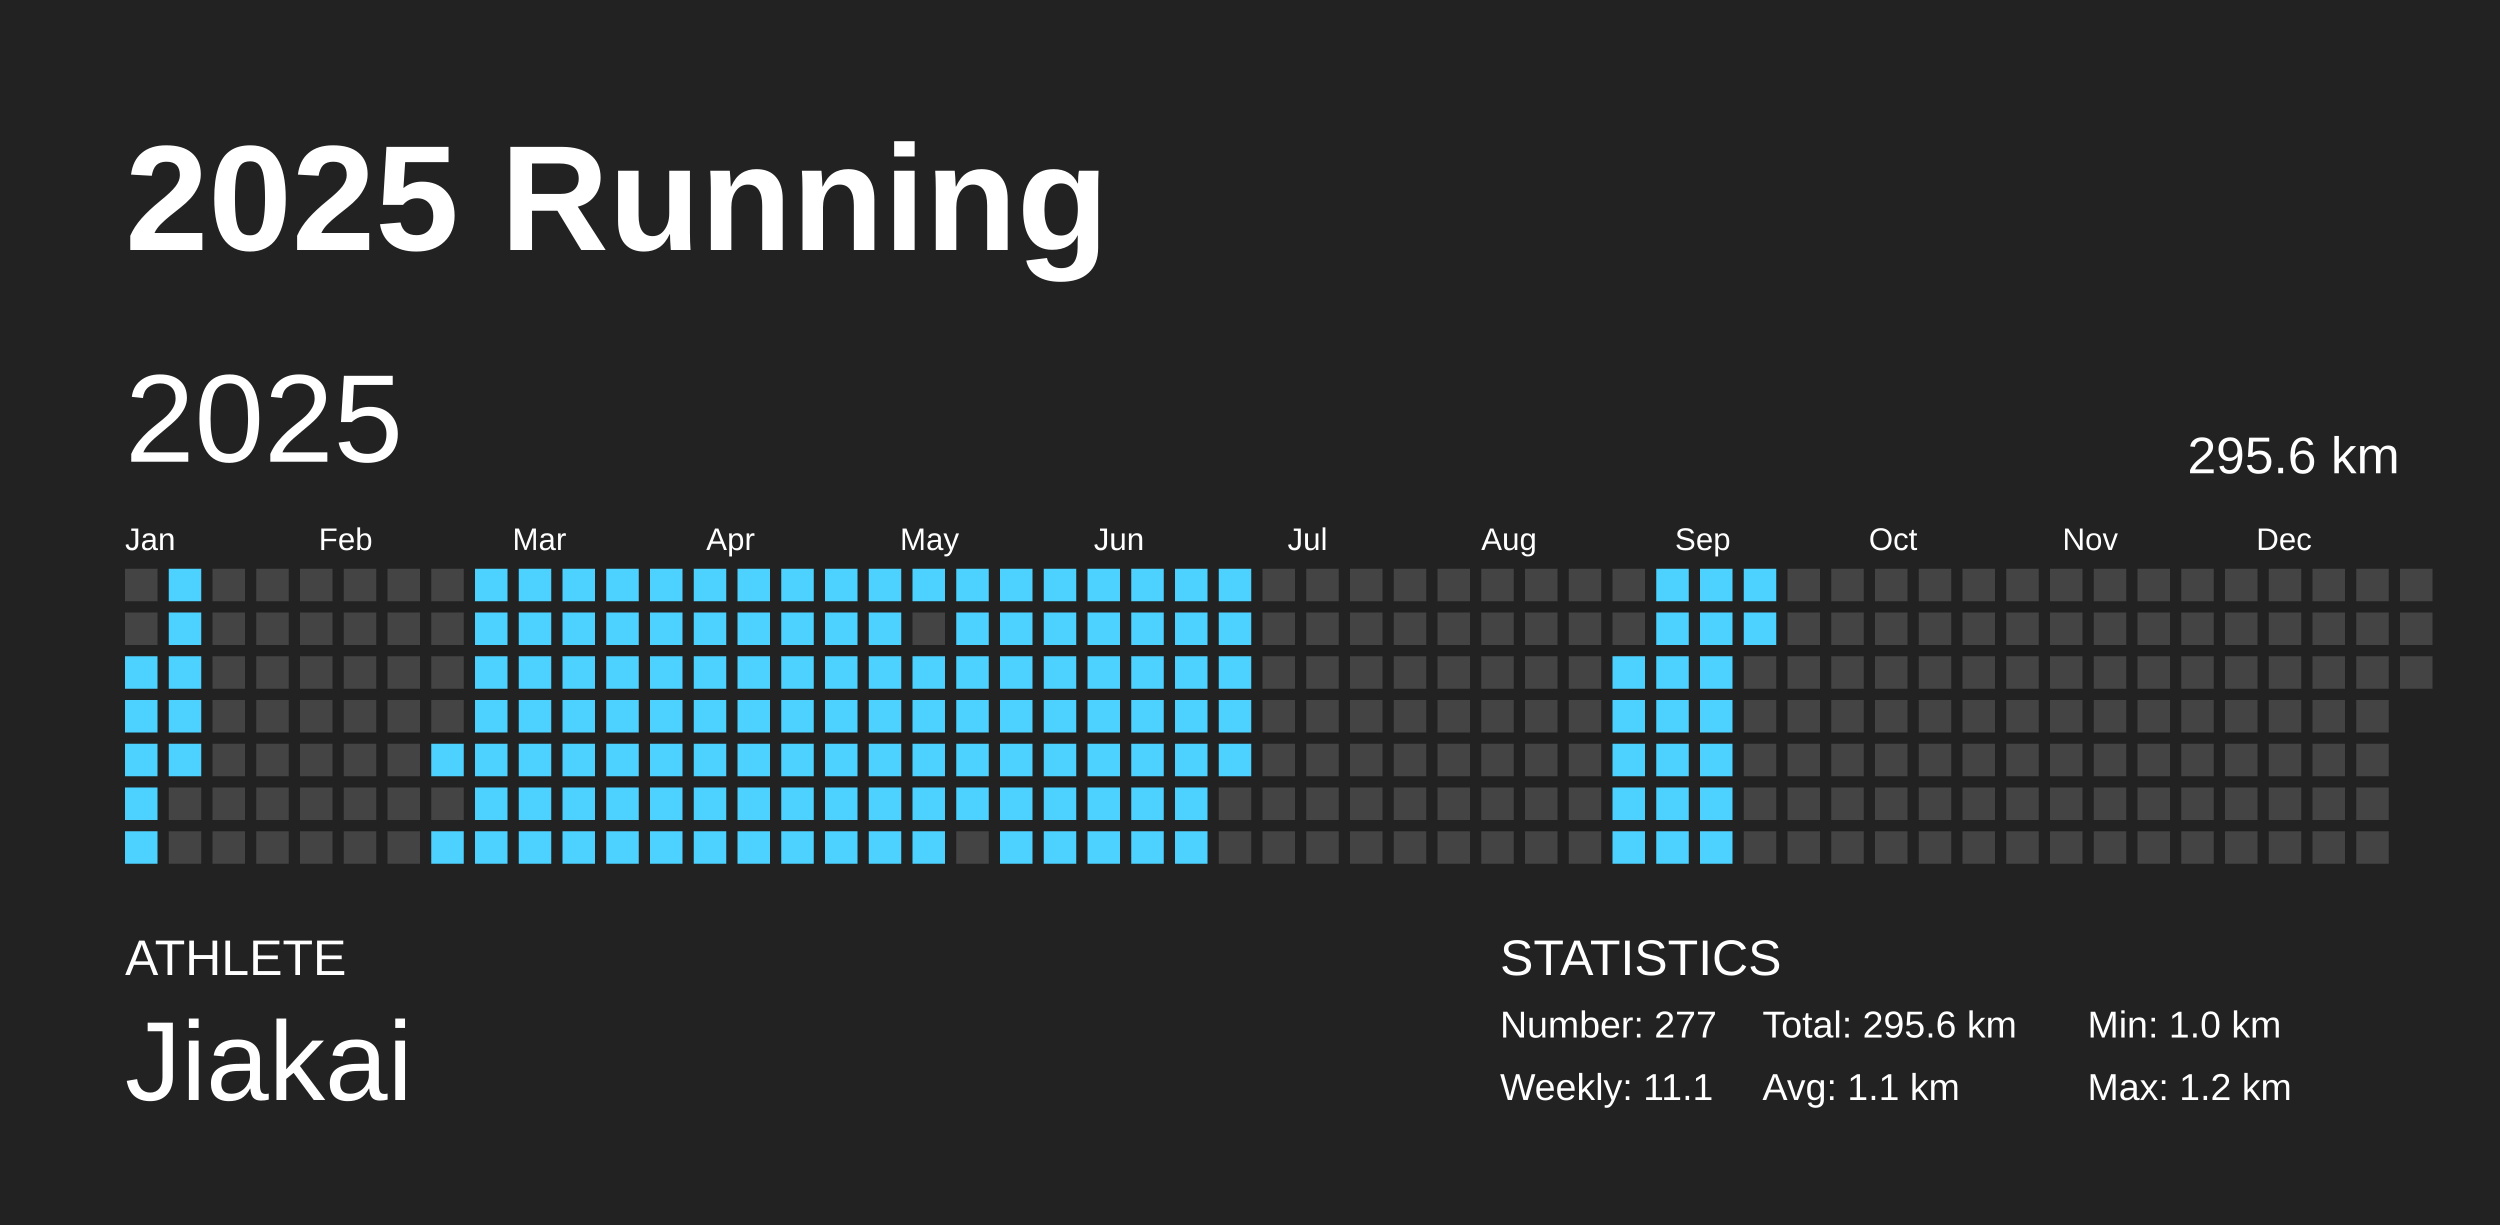
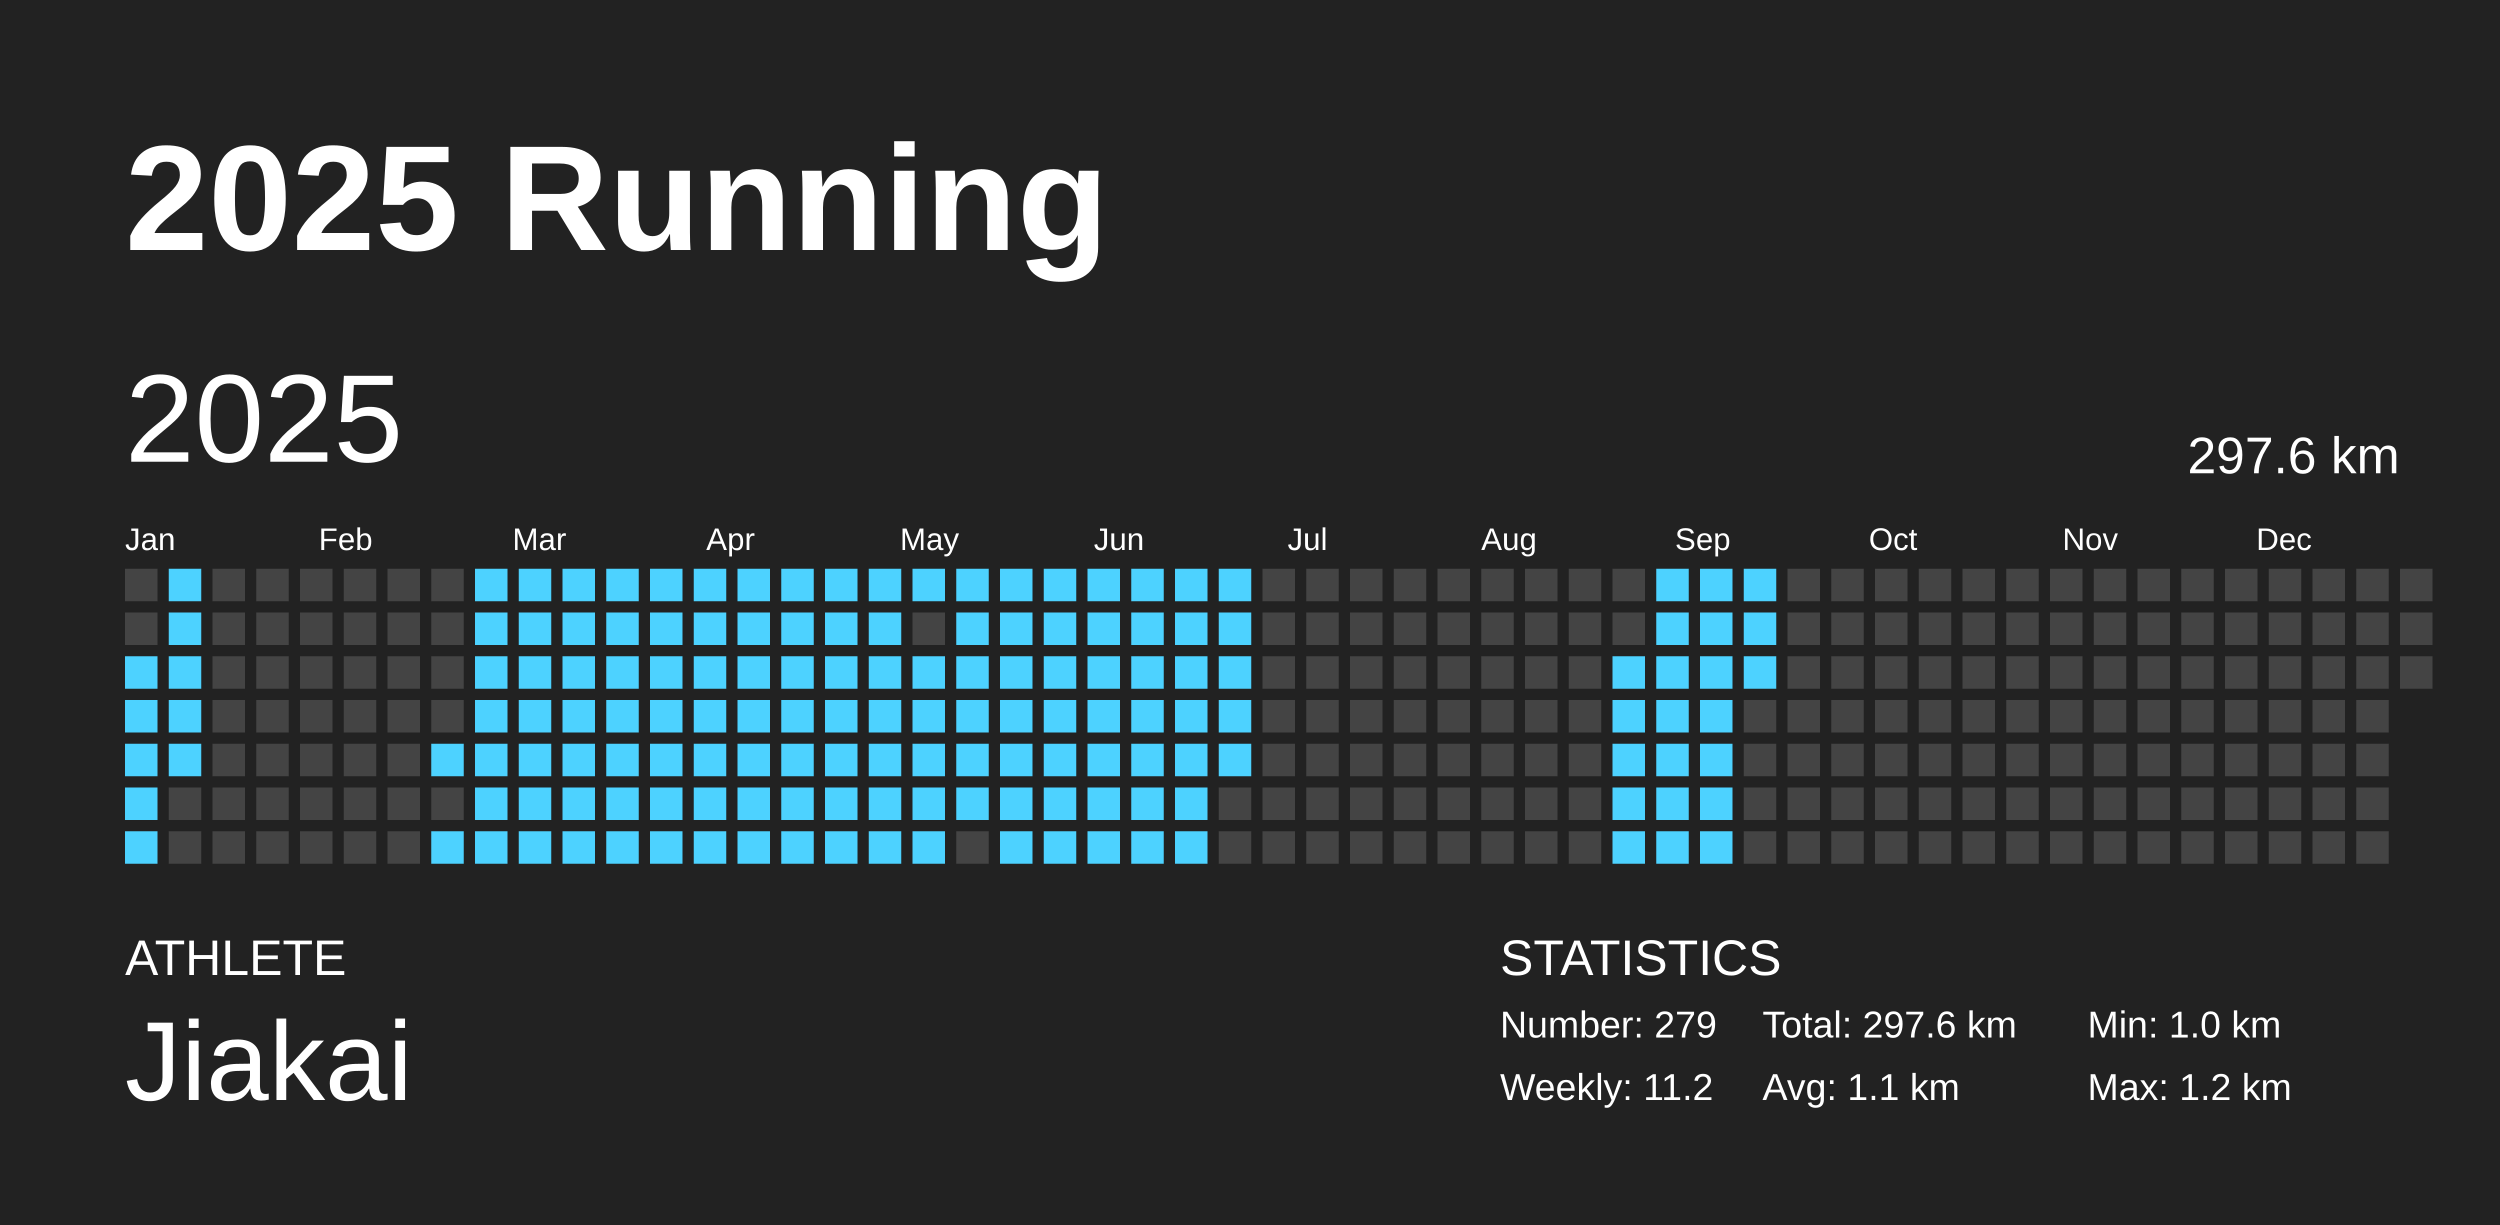
<svg xmlns="http://www.w3.org/2000/svg" baseProfile="full" height="98mm" version="1.1" viewBox="0,0,200,98" width="200mm">
  <defs />
  <rect fill="#222222" height="98" width="200" x="0" y="0" />
  <text fill="#FFFFFF" style="font-size:12px; font-family:Arial; font-weight:bold;" x="10" y="20">2025 Running</text>
  <text fill="#FFFFFF" style="font-size:4px; font-family:Arial" x="10" y="78">ATHLETE</text>
  <text fill="#FFFFFF" style="font-size:9px; font-family:Arial" x="10" y="88">Jiakai</text>
  <text fill="#FFFFFF" style="font-size:4px; font-family:Arial" x="120" y="78">STATISTICS</text>
-   <text fill="#FFFFFF" style="font-size:3px; font-family:Arial" x="120" y="83">Number: 277</text>
-   <text fill="#FFFFFF" style="font-size:3px; font-family:Arial" x="120" y="88">Weekly: 11.1</text>
-   <text fill="#FFFFFF" style="font-size:3px; font-family:Arial" x="141" y="83">Total: 295.6 km</text>
+   <text fill="#FFFFFF" style="font-size:3px; font-family:Arial" x="120" y="83">Number: 279</text>
+   <text fill="#FFFFFF" style="font-size:3px; font-family:Arial" x="120" y="88">Weekly: 11.2</text>
+   <text fill="#FFFFFF" style="font-size:3px; font-family:Arial" x="141" y="83">Total: 297.6 km</text>
  <text fill="#FFFFFF" style="font-size:3px; font-family:Arial" x="141" y="88">Avg: 1.1 km</text>
  <text fill="#FFFFFF" style="font-size:3px; font-family:Arial" x="167" y="83">Min: 1.0 km</text>
  <text fill="#FFFFFF" style="font-size:3px; font-family:Arial" x="167" y="88">Max: 1.2 km</text>
  <text dominant-baseline="hanging" fill="#FFFFFF" style="font-size:10.0px; font-family:Arial;" x="10" y="30">2025</text>
-   <text dominant-baseline="hanging" fill="#FFFFFF" style="font-size:4.125px; font-family:Arial;" x="175" y="35">295.6 km</text>
+   <text dominant-baseline="hanging" fill="#FFFFFF" style="font-size:4.125px; font-family:Arial;" x="175" y="35">297.6 km</text>
  <text fill="#FFFFFF" style="font-size:2.5px; font-family:Arial" x="10.0" y="44">Jan</text>
  <text fill="#FFFFFF" style="font-size:2.5px; font-family:Arial" x="25.5" y="44">Feb</text>
  <text fill="#FFFFFF" style="font-size:2.5px; font-family:Arial" x="41.0" y="44">Mar</text>
  <text fill="#FFFFFF" style="font-size:2.5px; font-family:Arial" x="56.5" y="44">Apr</text>
  <text fill="#FFFFFF" style="font-size:2.5px; font-family:Arial" x="72.0" y="44">May</text>
  <text fill="#FFFFFF" style="font-size:2.5px; font-family:Arial" x="87.5" y="44">Jun</text>
  <text fill="#FFFFFF" style="font-size:2.5px; font-family:Arial" x="103.0" y="44">Jul</text>
  <text fill="#FFFFFF" style="font-size:2.5px; font-family:Arial" x="118.5" y="44">Aug</text>
  <text fill="#FFFFFF" style="font-size:2.5px; font-family:Arial" x="134.0" y="44">Sep</text>
  <text fill="#FFFFFF" style="font-size:2.5px; font-family:Arial" x="149.5" y="44">Oct</text>
  <text fill="#FFFFFF" style="font-size:2.5px; font-family:Arial" x="165.0" y="44">Nov</text>
  <text fill="#FFFFFF" style="font-size:2.5px; font-family:Arial" x="180.5" y="44">Dec</text>
  <rect fill="#444444" height="2.6" width="2.6" x="10.0" y="45.5" />
  <rect fill="#444444" height="2.6" width="2.6" x="10.0" y="49.0" />
  <rect fill="#4dd2ff" height="2.6" width="2.6" x="10.0" y="52.5" />
  <rect fill="#4dd2ff" height="2.6" width="2.6" x="10.0" y="56.0" />
  <rect fill="#4dd2ff" height="2.6" width="2.6" x="10.0" y="59.5" />
  <rect fill="#4dd2ff" height="2.6" width="2.6" x="10.0" y="63.0" />
  <rect fill="#4dd2ff" height="2.6" width="2.6" x="10.0" y="66.5" />
  <rect fill="#4dd2ff" height="2.6" width="2.6" x="13.5" y="45.5" />
  <rect fill="#4dd2ff" height="2.6" width="2.6" x="13.5" y="49.0" />
  <rect fill="#4dd2ff" height="2.6" width="2.6" x="13.5" y="52.5" />
  <rect fill="#4dd2ff" height="2.6" width="2.6" x="13.5" y="56.0" />
  <rect fill="#4dd2ff" height="2.6" width="2.6" x="13.5" y="59.5" />
  <rect fill="#444444" height="2.6" width="2.6" x="13.5" y="63.0" />
  <rect fill="#444444" height="2.6" width="2.6" x="13.5" y="66.5" />
  <rect fill="#444444" height="2.6" width="2.6" x="17.0" y="45.5" />
  <rect fill="#444444" height="2.6" width="2.6" x="17.0" y="49.0" />
  <rect fill="#444444" height="2.6" width="2.6" x="17.0" y="52.5" />
  <rect fill="#444444" height="2.6" width="2.6" x="17.0" y="56.0" />
  <rect fill="#444444" height="2.6" width="2.6" x="17.0" y="59.5" />
  <rect fill="#444444" height="2.6" width="2.6" x="17.0" y="63.0" />
  <rect fill="#444444" height="2.6" width="2.6" x="17.0" y="66.5" />
  <rect fill="#444444" height="2.6" width="2.6" x="20.5" y="45.5" />
  <rect fill="#444444" height="2.6" width="2.6" x="20.5" y="49.0" />
  <rect fill="#444444" height="2.6" width="2.6" x="20.5" y="52.5" />
  <rect fill="#444444" height="2.6" width="2.6" x="20.5" y="56.0" />
  <rect fill="#444444" height="2.6" width="2.6" x="20.5" y="59.5" />
  <rect fill="#444444" height="2.6" width="2.6" x="20.5" y="63.0" />
  <rect fill="#444444" height="2.6" width="2.6" x="20.5" y="66.5" />
  <rect fill="#444444" height="2.6" width="2.6" x="24.0" y="45.5" />
  <rect fill="#444444" height="2.6" width="2.6" x="24.0" y="49.0" />
  <rect fill="#444444" height="2.6" width="2.6" x="24.0" y="52.5" />
  <rect fill="#444444" height="2.6" width="2.6" x="24.0" y="56.0" />
  <rect fill="#444444" height="2.6" width="2.6" x="24.0" y="59.5" />
  <rect fill="#444444" height="2.6" width="2.6" x="24.0" y="63.0" />
  <rect fill="#444444" height="2.6" width="2.6" x="24.0" y="66.5" />
  <rect fill="#444444" height="2.6" width="2.6" x="27.5" y="45.5" />
  <rect fill="#444444" height="2.6" width="2.6" x="27.5" y="49.0" />
  <rect fill="#444444" height="2.6" width="2.6" x="27.5" y="52.5" />
  <rect fill="#444444" height="2.6" width="2.6" x="27.5" y="56.0" />
  <rect fill="#444444" height="2.6" width="2.6" x="27.5" y="59.5" />
  <rect fill="#444444" height="2.6" width="2.6" x="27.5" y="63.0" />
  <rect fill="#444444" height="2.6" width="2.6" x="27.5" y="66.5" />
  <rect fill="#444444" height="2.6" width="2.6" x="31.0" y="45.5" />
  <rect fill="#444444" height="2.6" width="2.6" x="31.0" y="49.0" />
  <rect fill="#444444" height="2.6" width="2.6" x="31.0" y="52.5" />
  <rect fill="#444444" height="2.6" width="2.6" x="31.0" y="56.0" />
  <rect fill="#444444" height="2.6" width="2.6" x="31.0" y="59.5" />
  <rect fill="#444444" height="2.6" width="2.6" x="31.0" y="63.0" />
  <rect fill="#444444" height="2.6" width="2.6" x="31.0" y="66.5" />
  <rect fill="#444444" height="2.6" width="2.6" x="34.5" y="45.5" />
  <rect fill="#444444" height="2.6" width="2.6" x="34.5" y="49.0" />
  <rect fill="#444444" height="2.6" width="2.6" x="34.5" y="52.5" />
  <rect fill="#444444" height="2.6" width="2.6" x="34.5" y="56.0" />
  <rect fill="#4dd2ff" height="2.6" width="2.6" x="34.5" y="59.5" />
  <rect fill="#444444" height="2.6" width="2.6" x="34.5" y="63.0" />
  <rect fill="#4dd2ff" height="2.6" width="2.6" x="34.5" y="66.5" />
  <rect fill="#4dd2ff" height="2.6" width="2.6" x="38.0" y="45.5" />
  <rect fill="#4dd2ff" height="2.6" width="2.6" x="38.0" y="49.0" />
  <rect fill="#4dd2ff" height="2.6" width="2.6" x="38.0" y="52.5" />
  <rect fill="#4dd2ff" height="2.6" width="2.6" x="38.0" y="56.0" />
  <rect fill="#4dd2ff" height="2.6" width="2.6" x="38.0" y="59.5" />
  <rect fill="#4dd2ff" height="2.6" width="2.6" x="38.0" y="63.0" />
  <rect fill="#4dd2ff" height="2.6" width="2.6" x="38.0" y="66.5" />
  <rect fill="#4dd2ff" height="2.6" width="2.6" x="41.5" y="45.5" />
  <rect fill="#4dd2ff" height="2.6" width="2.6" x="41.5" y="49.0" />
  <rect fill="#4dd2ff" height="2.6" width="2.6" x="41.5" y="52.5" />
  <rect fill="#4dd2ff" height="2.6" width="2.6" x="41.5" y="56.0" />
  <rect fill="#4dd2ff" height="2.6" width="2.6" x="41.5" y="59.5" />
  <rect fill="#4dd2ff" height="2.6" width="2.6" x="41.5" y="63.0" />
  <rect fill="#4dd2ff" height="2.6" width="2.6" x="41.5" y="66.5" />
  <rect fill="#4dd2ff" height="2.6" width="2.6" x="45.0" y="45.5" />
  <rect fill="#4dd2ff" height="2.6" width="2.6" x="45.0" y="49.0" />
  <rect fill="#4dd2ff" height="2.6" width="2.6" x="45.0" y="52.5" />
  <rect fill="#4dd2ff" height="2.6" width="2.6" x="45.0" y="56.0" />
  <rect fill="#4dd2ff" height="2.6" width="2.6" x="45.0" y="59.5" />
  <rect fill="#4dd2ff" height="2.6" width="2.6" x="45.0" y="63.0" />
  <rect fill="#4dd2ff" height="2.6" width="2.6" x="45.0" y="66.5" />
  <rect fill="#4dd2ff" height="2.6" width="2.6" x="48.5" y="45.5" />
  <rect fill="#4dd2ff" height="2.6" width="2.6" x="48.5" y="49.0" />
  <rect fill="#4dd2ff" height="2.6" width="2.6" x="48.5" y="52.5" />
  <rect fill="#4dd2ff" height="2.6" width="2.6" x="48.5" y="56.0" />
  <rect fill="#4dd2ff" height="2.6" width="2.6" x="48.5" y="59.5" />
  <rect fill="#4dd2ff" height="2.6" width="2.6" x="48.5" y="63.0" />
  <rect fill="#4dd2ff" height="2.6" width="2.6" x="48.5" y="66.5" />
  <rect fill="#4dd2ff" height="2.6" width="2.6" x="52.0" y="45.5" />
  <rect fill="#4dd2ff" height="2.6" width="2.6" x="52.0" y="49.0" />
  <rect fill="#4dd2ff" height="2.6" width="2.6" x="52.0" y="52.5" />
  <rect fill="#4dd2ff" height="2.6" width="2.6" x="52.0" y="56.0" />
  <rect fill="#4dd2ff" height="2.6" width="2.6" x="52.0" y="59.5" />
  <rect fill="#4dd2ff" height="2.6" width="2.6" x="52.0" y="63.0" />
  <rect fill="#4dd2ff" height="2.6" width="2.6" x="52.0" y="66.5" />
  <rect fill="#4dd2ff" height="2.6" width="2.6" x="55.5" y="45.5" />
  <rect fill="#4dd2ff" height="2.6" width="2.6" x="55.5" y="49.0" />
  <rect fill="#4dd2ff" height="2.6" width="2.6" x="55.5" y="52.5" />
  <rect fill="#4dd2ff" height="2.6" width="2.6" x="55.5" y="56.0" />
  <rect fill="#4dd2ff" height="2.6" width="2.6" x="55.5" y="59.5" />
  <rect fill="#4dd2ff" height="2.6" width="2.6" x="55.5" y="63.0" />
  <rect fill="#4dd2ff" height="2.6" width="2.6" x="55.5" y="66.5" />
  <rect fill="#4dd2ff" height="2.6" width="2.6" x="59.0" y="45.5" />
  <rect fill="#4dd2ff" height="2.6" width="2.6" x="59.0" y="49.0" />
  <rect fill="#4dd2ff" height="2.6" width="2.6" x="59.0" y="52.5" />
  <rect fill="#4dd2ff" height="2.6" width="2.6" x="59.0" y="56.0" />
  <rect fill="#4dd2ff" height="2.6" width="2.6" x="59.0" y="59.5" />
  <rect fill="#4dd2ff" height="2.6" width="2.6" x="59.0" y="63.0" />
  <rect fill="#4dd2ff" height="2.6" width="2.6" x="59.0" y="66.5" />
  <rect fill="#4dd2ff" height="2.6" width="2.6" x="62.5" y="45.5" />
  <rect fill="#4dd2ff" height="2.6" width="2.6" x="62.5" y="49.0" />
  <rect fill="#4dd2ff" height="2.6" width="2.6" x="62.5" y="52.5" />
  <rect fill="#4dd2ff" height="2.6" width="2.6" x="62.5" y="56.0" />
  <rect fill="#4dd2ff" height="2.6" width="2.6" x="62.5" y="59.5" />
  <rect fill="#4dd2ff" height="2.6" width="2.6" x="62.5" y="63.0" />
  <rect fill="#4dd2ff" height="2.6" width="2.6" x="62.5" y="66.5" />
  <rect fill="#4dd2ff" height="2.6" width="2.6" x="66.0" y="45.5" />
  <rect fill="#4dd2ff" height="2.6" width="2.6" x="66.0" y="49.0" />
  <rect fill="#4dd2ff" height="2.6" width="2.6" x="66.0" y="52.5" />
  <rect fill="#4dd2ff" height="2.6" width="2.6" x="66.0" y="56.0" />
  <rect fill="#4dd2ff" height="2.6" width="2.6" x="66.0" y="59.5" />
  <rect fill="#4dd2ff" height="2.6" width="2.6" x="66.0" y="63.0" />
  <rect fill="#4dd2ff" height="2.6" width="2.6" x="66.0" y="66.5" />
  <rect fill="#4dd2ff" height="2.6" width="2.6" x="69.5" y="45.5" />
  <rect fill="#4dd2ff" height="2.6" width="2.6" x="69.5" y="49.0" />
  <rect fill="#4dd2ff" height="2.6" width="2.6" x="69.5" y="52.5" />
  <rect fill="#4dd2ff" height="2.6" width="2.6" x="69.5" y="56.0" />
  <rect fill="#4dd2ff" height="2.6" width="2.6" x="69.5" y="59.5" />
  <rect fill="#4dd2ff" height="2.6" width="2.6" x="69.5" y="63.0" />
  <rect fill="#4dd2ff" height="2.6" width="2.6" x="69.5" y="66.5" />
  <rect fill="#4dd2ff" height="2.6" width="2.6" x="73.0" y="45.5" />
  <rect fill="#444444" height="2.6" width="2.6" x="73.0" y="49.0" />
  <rect fill="#4dd2ff" height="2.6" width="2.6" x="73.0" y="52.5" />
  <rect fill="#4dd2ff" height="2.6" width="2.6" x="73.0" y="56.0" />
  <rect fill="#4dd2ff" height="2.6" width="2.6" x="73.0" y="59.5" />
  <rect fill="#4dd2ff" height="2.6" width="2.6" x="73.0" y="63.0" />
  <rect fill="#4dd2ff" height="2.6" width="2.6" x="73.0" y="66.5" />
  <rect fill="#4dd2ff" height="2.6" width="2.6" x="76.5" y="45.5" />
  <rect fill="#4dd2ff" height="2.6" width="2.6" x="76.5" y="49.0" />
  <rect fill="#4dd2ff" height="2.6" width="2.6" x="76.5" y="52.5" />
  <rect fill="#4dd2ff" height="2.6" width="2.6" x="76.5" y="56.0" />
  <rect fill="#4dd2ff" height="2.6" width="2.6" x="76.5" y="59.5" />
  <rect fill="#4dd2ff" height="2.6" width="2.6" x="76.5" y="63.0" />
  <rect fill="#444444" height="2.6" width="2.6" x="76.5" y="66.5" />
  <rect fill="#4dd2ff" height="2.6" width="2.6" x="80.0" y="45.5" />
  <rect fill="#4dd2ff" height="2.6" width="2.6" x="80.0" y="49.0" />
  <rect fill="#4dd2ff" height="2.6" width="2.6" x="80.0" y="52.5" />
  <rect fill="#4dd2ff" height="2.6" width="2.6" x="80.0" y="56.0" />
  <rect fill="#4dd2ff" height="2.6" width="2.6" x="80.0" y="59.5" />
  <rect fill="#4dd2ff" height="2.6" width="2.6" x="80.0" y="63.0" />
  <rect fill="#4dd2ff" height="2.6" width="2.6" x="80.0" y="66.5" />
  <rect fill="#4dd2ff" height="2.6" width="2.6" x="83.5" y="45.5" />
  <rect fill="#4dd2ff" height="2.6" width="2.6" x="83.5" y="49.0" />
  <rect fill="#4dd2ff" height="2.6" width="2.6" x="83.5" y="52.5" />
  <rect fill="#4dd2ff" height="2.6" width="2.6" x="83.5" y="56.0" />
  <rect fill="#4dd2ff" height="2.6" width="2.6" x="83.5" y="59.5" />
  <rect fill="#4dd2ff" height="2.6" width="2.6" x="83.5" y="63.0" />
  <rect fill="#4dd2ff" height="2.6" width="2.6" x="83.5" y="66.5" />
  <rect fill="#4dd2ff" height="2.6" width="2.6" x="87.0" y="45.5" />
  <rect fill="#4dd2ff" height="2.6" width="2.6" x="87.0" y="49.0" />
  <rect fill="#4dd2ff" height="2.6" width="2.6" x="87.0" y="52.5" />
  <rect fill="#4dd2ff" height="2.6" width="2.6" x="87.0" y="56.0" />
  <rect fill="#4dd2ff" height="2.6" width="2.6" x="87.0" y="59.5" />
  <rect fill="#4dd2ff" height="2.6" width="2.6" x="87.0" y="63.0" />
  <rect fill="#4dd2ff" height="2.6" width="2.6" x="87.0" y="66.5" />
  <rect fill="#4dd2ff" height="2.6" width="2.6" x="90.5" y="45.5" />
  <rect fill="#4dd2ff" height="2.6" width="2.6" x="90.5" y="49.0" />
  <rect fill="#4dd2ff" height="2.6" width="2.6" x="90.5" y="52.5" />
  <rect fill="#4dd2ff" height="2.6" width="2.6" x="90.5" y="56.0" />
  <rect fill="#4dd2ff" height="2.6" width="2.6" x="90.5" y="59.5" />
  <rect fill="#4dd2ff" height="2.6" width="2.6" x="90.5" y="63.0" />
  <rect fill="#4dd2ff" height="2.6" width="2.6" x="90.5" y="66.5" />
  <rect fill="#4dd2ff" height="2.6" width="2.6" x="94.0" y="45.5" />
  <rect fill="#4dd2ff" height="2.6" width="2.6" x="94.0" y="49.0" />
  <rect fill="#4dd2ff" height="2.6" width="2.6" x="94.0" y="52.5" />
  <rect fill="#4dd2ff" height="2.6" width="2.6" x="94.0" y="56.0" />
  <rect fill="#4dd2ff" height="2.6" width="2.6" x="94.0" y="59.5" />
  <rect fill="#4dd2ff" height="2.6" width="2.6" x="94.0" y="63.0" />
  <rect fill="#4dd2ff" height="2.6" width="2.6" x="94.0" y="66.5" />
  <rect fill="#4dd2ff" height="2.6" width="2.6" x="97.5" y="45.5" />
  <rect fill="#4dd2ff" height="2.6" width="2.6" x="97.5" y="49.0" />
  <rect fill="#4dd2ff" height="2.6" width="2.6" x="97.5" y="52.5" />
  <rect fill="#4dd2ff" height="2.6" width="2.6" x="97.5" y="56.0" />
  <rect fill="#4dd2ff" height="2.6" width="2.6" x="97.5" y="59.5" />
  <rect fill="#444444" height="2.6" width="2.6" x="97.5" y="63.0" />
  <rect fill="#444444" height="2.6" width="2.6" x="97.5" y="66.5" />
  <rect fill="#444444" height="2.6" width="2.6" x="101.0" y="45.5" />
  <rect fill="#444444" height="2.6" width="2.6" x="101.0" y="49.0" />
  <rect fill="#444444" height="2.6" width="2.6" x="101.0" y="52.5" />
  <rect fill="#444444" height="2.6" width="2.6" x="101.0" y="56.0" />
  <rect fill="#444444" height="2.6" width="2.6" x="101.0" y="59.5" />
  <rect fill="#444444" height="2.6" width="2.6" x="101.0" y="63.0" />
  <rect fill="#444444" height="2.6" width="2.6" x="101.0" y="66.5" />
  <rect fill="#444444" height="2.6" width="2.6" x="104.5" y="45.5" />
  <rect fill="#444444" height="2.6" width="2.6" x="104.5" y="49.0" />
  <rect fill="#444444" height="2.6" width="2.6" x="104.5" y="52.5" />
  <rect fill="#444444" height="2.6" width="2.6" x="104.5" y="56.0" />
  <rect fill="#444444" height="2.6" width="2.6" x="104.5" y="59.5" />
  <rect fill="#444444" height="2.6" width="2.6" x="104.5" y="63.0" />
  <rect fill="#444444" height="2.6" width="2.6" x="104.5" y="66.5" />
  <rect fill="#444444" height="2.6" width="2.6" x="108.0" y="45.5" />
  <rect fill="#444444" height="2.6" width="2.6" x="108.0" y="49.0" />
  <rect fill="#444444" height="2.6" width="2.6" x="108.0" y="52.5" />
  <rect fill="#444444" height="2.6" width="2.6" x="108.0" y="56.0" />
  <rect fill="#444444" height="2.6" width="2.6" x="108.0" y="59.5" />
  <rect fill="#444444" height="2.6" width="2.6" x="108.0" y="63.0" />
  <rect fill="#444444" height="2.6" width="2.6" x="108.0" y="66.5" />
  <rect fill="#444444" height="2.6" width="2.6" x="111.5" y="45.5" />
  <rect fill="#444444" height="2.6" width="2.6" x="111.5" y="49.0" />
  <rect fill="#444444" height="2.6" width="2.6" x="111.5" y="52.5" />
  <rect fill="#444444" height="2.6" width="2.6" x="111.5" y="56.0" />
  <rect fill="#444444" height="2.6" width="2.6" x="111.5" y="59.5" />
  <rect fill="#444444" height="2.6" width="2.6" x="111.5" y="63.0" />
  <rect fill="#444444" height="2.6" width="2.6" x="111.5" y="66.5" />
  <rect fill="#444444" height="2.6" width="2.6" x="115.0" y="45.5" />
  <rect fill="#444444" height="2.6" width="2.6" x="115.0" y="49.0" />
  <rect fill="#444444" height="2.6" width="2.6" x="115.0" y="52.5" />
  <rect fill="#444444" height="2.6" width="2.6" x="115.0" y="56.0" />
  <rect fill="#444444" height="2.6" width="2.6" x="115.0" y="59.5" />
  <rect fill="#444444" height="2.6" width="2.6" x="115.0" y="63.0" />
  <rect fill="#444444" height="2.6" width="2.6" x="115.0" y="66.5" />
  <rect fill="#444444" height="2.6" width="2.6" x="118.5" y="45.5" />
  <rect fill="#444444" height="2.6" width="2.6" x="118.5" y="49.0" />
  <rect fill="#444444" height="2.6" width="2.6" x="118.5" y="52.5" />
  <rect fill="#444444" height="2.6" width="2.6" x="118.5" y="56.0" />
  <rect fill="#444444" height="2.6" width="2.6" x="118.5" y="59.5" />
  <rect fill="#444444" height="2.6" width="2.6" x="118.5" y="63.0" />
  <rect fill="#444444" height="2.6" width="2.6" x="118.5" y="66.5" />
  <rect fill="#444444" height="2.6" width="2.6" x="122.0" y="45.5" />
  <rect fill="#444444" height="2.6" width="2.6" x="122.0" y="49.0" />
  <rect fill="#444444" height="2.6" width="2.6" x="122.0" y="52.5" />
  <rect fill="#444444" height="2.6" width="2.6" x="122.0" y="56.0" />
  <rect fill="#444444" height="2.6" width="2.6" x="122.0" y="59.5" />
  <rect fill="#444444" height="2.6" width="2.6" x="122.0" y="63.0" />
  <rect fill="#444444" height="2.6" width="2.6" x="122.0" y="66.5" />
  <rect fill="#444444" height="2.6" width="2.6" x="125.5" y="45.5" />
  <rect fill="#444444" height="2.6" width="2.6" x="125.5" y="49.0" />
  <rect fill="#444444" height="2.6" width="2.6" x="125.5" y="52.5" />
  <rect fill="#444444" height="2.6" width="2.6" x="125.5" y="56.0" />
  <rect fill="#444444" height="2.6" width="2.6" x="125.5" y="59.5" />
  <rect fill="#444444" height="2.6" width="2.6" x="125.5" y="63.0" />
  <rect fill="#444444" height="2.6" width="2.6" x="125.5" y="66.5" />
  <rect fill="#444444" height="2.6" width="2.6" x="129.0" y="45.5" />
  <rect fill="#444444" height="2.6" width="2.6" x="129.0" y="49.0" />
  <rect fill="#4dd2ff" height="2.6" width="2.6" x="129.0" y="52.5" />
  <rect fill="#4dd2ff" height="2.6" width="2.6" x="129.0" y="56.0" />
  <rect fill="#4dd2ff" height="2.6" width="2.6" x="129.0" y="59.5" />
  <rect fill="#4dd2ff" height="2.6" width="2.6" x="129.0" y="63.0" />
  <rect fill="#4dd2ff" height="2.6" width="2.6" x="129.0" y="66.5" />
  <rect fill="#4dd2ff" height="2.6" width="2.6" x="132.5" y="45.5" />
  <rect fill="#4dd2ff" height="2.6" width="2.6" x="132.5" y="49.0" />
  <rect fill="#4dd2ff" height="2.6" width="2.6" x="132.5" y="52.5" />
  <rect fill="#4dd2ff" height="2.6" width="2.6" x="132.5" y="56.0" />
  <rect fill="#4dd2ff" height="2.6" width="2.6" x="132.5" y="59.5" />
  <rect fill="#4dd2ff" height="2.6" width="2.6" x="132.5" y="63.0" />
  <rect fill="#4dd2ff" height="2.6" width="2.6" x="132.5" y="66.5" />
  <rect fill="#4dd2ff" height="2.6" width="2.6" x="136.0" y="45.5" />
  <rect fill="#4dd2ff" height="2.6" width="2.6" x="136.0" y="49.0" />
  <rect fill="#4dd2ff" height="2.6" width="2.6" x="136.0" y="52.5" />
  <rect fill="#4dd2ff" height="2.6" width="2.6" x="136.0" y="56.0" />
  <rect fill="#4dd2ff" height="2.6" width="2.6" x="136.0" y="59.5" />
  <rect fill="#4dd2ff" height="2.6" width="2.6" x="136.0" y="63.0" />
  <rect fill="#4dd2ff" height="2.6" width="2.6" x="136.0" y="66.5" />
  <rect fill="#4dd2ff" height="2.6" width="2.6" x="139.5" y="45.5" />
  <rect fill="#4dd2ff" height="2.6" width="2.6" x="139.5" y="49.0" />
-   <rect fill="#444444" height="2.6" width="2.6" x="139.5" y="52.5" />
+   <rect fill="#4dd2ff" height="2.6" width="2.6" x="139.5" y="52.5" />
  <rect fill="#444444" height="2.6" width="2.6" x="139.5" y="56.0" />
  <rect fill="#444444" height="2.6" width="2.6" x="139.5" y="59.5" />
  <rect fill="#444444" height="2.6" width="2.6" x="139.5" y="63.0" />
  <rect fill="#444444" height="2.6" width="2.6" x="139.5" y="66.5" />
  <rect fill="#444444" height="2.6" width="2.6" x="143.0" y="45.5" />
  <rect fill="#444444" height="2.6" width="2.6" x="143.0" y="49.0" />
  <rect fill="#444444" height="2.6" width="2.6" x="143.0" y="52.5" />
  <rect fill="#444444" height="2.6" width="2.6" x="143.0" y="56.0" />
  <rect fill="#444444" height="2.6" width="2.6" x="143.0" y="59.5" />
  <rect fill="#444444" height="2.6" width="2.6" x="143.0" y="63.0" />
  <rect fill="#444444" height="2.6" width="2.6" x="143.0" y="66.5" />
  <rect fill="#444444" height="2.6" width="2.6" x="146.5" y="45.5" />
  <rect fill="#444444" height="2.6" width="2.6" x="146.5" y="49.0" />
  <rect fill="#444444" height="2.6" width="2.6" x="146.5" y="52.5" />
  <rect fill="#444444" height="2.6" width="2.6" x="146.5" y="56.0" />
  <rect fill="#444444" height="2.6" width="2.6" x="146.5" y="59.5" />
  <rect fill="#444444" height="2.6" width="2.6" x="146.5" y="63.0" />
  <rect fill="#444444" height="2.6" width="2.6" x="146.5" y="66.5" />
  <rect fill="#444444" height="2.6" width="2.6" x="150.0" y="45.5" />
  <rect fill="#444444" height="2.6" width="2.6" x="150.0" y="49.0" />
  <rect fill="#444444" height="2.6" width="2.6" x="150.0" y="52.5" />
  <rect fill="#444444" height="2.6" width="2.6" x="150.0" y="56.0" />
  <rect fill="#444444" height="2.6" width="2.6" x="150.0" y="59.5" />
  <rect fill="#444444" height="2.6" width="2.6" x="150.0" y="63.0" />
  <rect fill="#444444" height="2.6" width="2.6" x="150.0" y="66.5" />
  <rect fill="#444444" height="2.6" width="2.6" x="153.5" y="45.5" />
  <rect fill="#444444" height="2.6" width="2.6" x="153.5" y="49.0" />
  <rect fill="#444444" height="2.6" width="2.6" x="153.5" y="52.5" />
  <rect fill="#444444" height="2.6" width="2.6" x="153.5" y="56.0" />
  <rect fill="#444444" height="2.6" width="2.6" x="153.5" y="59.5" />
  <rect fill="#444444" height="2.6" width="2.6" x="153.5" y="63.0" />
  <rect fill="#444444" height="2.6" width="2.6" x="153.5" y="66.5" />
  <rect fill="#444444" height="2.6" width="2.6" x="157.0" y="45.5" />
  <rect fill="#444444" height="2.6" width="2.6" x="157.0" y="49.0" />
  <rect fill="#444444" height="2.6" width="2.6" x="157.0" y="52.5" />
  <rect fill="#444444" height="2.6" width="2.6" x="157.0" y="56.0" />
  <rect fill="#444444" height="2.6" width="2.6" x="157.0" y="59.5" />
  <rect fill="#444444" height="2.6" width="2.6" x="157.0" y="63.0" />
  <rect fill="#444444" height="2.6" width="2.6" x="157.0" y="66.5" />
  <rect fill="#444444" height="2.6" width="2.6" x="160.5" y="45.5" />
  <rect fill="#444444" height="2.6" width="2.6" x="160.5" y="49.0" />
  <rect fill="#444444" height="2.6" width="2.6" x="160.5" y="52.5" />
  <rect fill="#444444" height="2.6" width="2.6" x="160.5" y="56.0" />
  <rect fill="#444444" height="2.6" width="2.6" x="160.5" y="59.5" />
  <rect fill="#444444" height="2.6" width="2.6" x="160.5" y="63.0" />
  <rect fill="#444444" height="2.6" width="2.6" x="160.5" y="66.5" />
  <rect fill="#444444" height="2.6" width="2.6" x="164.0" y="45.5" />
  <rect fill="#444444" height="2.6" width="2.6" x="164.0" y="49.0" />
  <rect fill="#444444" height="2.6" width="2.6" x="164.0" y="52.5" />
  <rect fill="#444444" height="2.6" width="2.6" x="164.0" y="56.0" />
  <rect fill="#444444" height="2.6" width="2.6" x="164.0" y="59.5" />
  <rect fill="#444444" height="2.6" width="2.6" x="164.0" y="63.0" />
  <rect fill="#444444" height="2.6" width="2.6" x="164.0" y="66.5" />
  <rect fill="#444444" height="2.6" width="2.6" x="167.5" y="45.5" />
  <rect fill="#444444" height="2.6" width="2.6" x="167.5" y="49.0" />
  <rect fill="#444444" height="2.6" width="2.6" x="167.5" y="52.5" />
  <rect fill="#444444" height="2.6" width="2.6" x="167.5" y="56.0" />
  <rect fill="#444444" height="2.6" width="2.6" x="167.5" y="59.5" />
  <rect fill="#444444" height="2.6" width="2.6" x="167.5" y="63.0" />
  <rect fill="#444444" height="2.6" width="2.6" x="167.5" y="66.5" />
  <rect fill="#444444" height="2.6" width="2.6" x="171.0" y="45.5" />
  <rect fill="#444444" height="2.6" width="2.6" x="171.0" y="49.0" />
  <rect fill="#444444" height="2.6" width="2.6" x="171.0" y="52.5" />
  <rect fill="#444444" height="2.6" width="2.6" x="171.0" y="56.0" />
  <rect fill="#444444" height="2.6" width="2.6" x="171.0" y="59.5" />
  <rect fill="#444444" height="2.6" width="2.6" x="171.0" y="63.0" />
  <rect fill="#444444" height="2.6" width="2.6" x="171.0" y="66.5" />
  <rect fill="#444444" height="2.6" width="2.6" x="174.5" y="45.5" />
  <rect fill="#444444" height="2.6" width="2.6" x="174.5" y="49.0" />
  <rect fill="#444444" height="2.6" width="2.6" x="174.5" y="52.5" />
  <rect fill="#444444" height="2.6" width="2.6" x="174.5" y="56.0" />
  <rect fill="#444444" height="2.6" width="2.6" x="174.5" y="59.5" />
  <rect fill="#444444" height="2.6" width="2.6" x="174.5" y="63.0" />
  <rect fill="#444444" height="2.6" width="2.6" x="174.5" y="66.5" />
  <rect fill="#444444" height="2.6" width="2.6" x="178.0" y="45.5" />
  <rect fill="#444444" height="2.6" width="2.6" x="178.0" y="49.0" />
  <rect fill="#444444" height="2.6" width="2.6" x="178.0" y="52.5" />
  <rect fill="#444444" height="2.6" width="2.6" x="178.0" y="56.0" />
  <rect fill="#444444" height="2.6" width="2.6" x="178.0" y="59.5" />
  <rect fill="#444444" height="2.6" width="2.6" x="178.0" y="63.0" />
  <rect fill="#444444" height="2.6" width="2.6" x="178.0" y="66.5" />
  <rect fill="#444444" height="2.6" width="2.6" x="181.5" y="45.5" />
  <rect fill="#444444" height="2.6" width="2.6" x="181.5" y="49.0" />
  <rect fill="#444444" height="2.6" width="2.6" x="181.5" y="52.5" />
  <rect fill="#444444" height="2.6" width="2.6" x="181.5" y="56.0" />
  <rect fill="#444444" height="2.6" width="2.6" x="181.5" y="59.5" />
  <rect fill="#444444" height="2.6" width="2.6" x="181.5" y="63.0" />
  <rect fill="#444444" height="2.6" width="2.6" x="181.5" y="66.5" />
  <rect fill="#444444" height="2.6" width="2.6" x="185.0" y="45.5" />
  <rect fill="#444444" height="2.6" width="2.6" x="185.0" y="49.0" />
  <rect fill="#444444" height="2.6" width="2.6" x="185.0" y="52.5" />
  <rect fill="#444444" height="2.6" width="2.6" x="185.0" y="56.0" />
  <rect fill="#444444" height="2.6" width="2.6" x="185.0" y="59.5" />
  <rect fill="#444444" height="2.6" width="2.6" x="185.0" y="63.0" />
  <rect fill="#444444" height="2.6" width="2.6" x="185.0" y="66.5" />
  <rect fill="#444444" height="2.6" width="2.6" x="188.5" y="45.5" />
  <rect fill="#444444" height="2.6" width="2.6" x="188.5" y="49.0" />
  <rect fill="#444444" height="2.6" width="2.6" x="188.5" y="52.5" />
  <rect fill="#444444" height="2.6" width="2.6" x="188.5" y="56.0" />
  <rect fill="#444444" height="2.6" width="2.6" x="188.5" y="59.5" />
  <rect fill="#444444" height="2.6" width="2.6" x="188.5" y="63.0" />
  <rect fill="#444444" height="2.6" width="2.6" x="188.5" y="66.5" />
  <rect fill="#444444" height="2.6" width="2.6" x="192.0" y="45.5" />
  <rect fill="#444444" height="2.6" width="2.6" x="192.0" y="49.0" />
  <rect fill="#444444" height="2.6" width="2.6" x="192.0" y="52.5" />
</svg>
